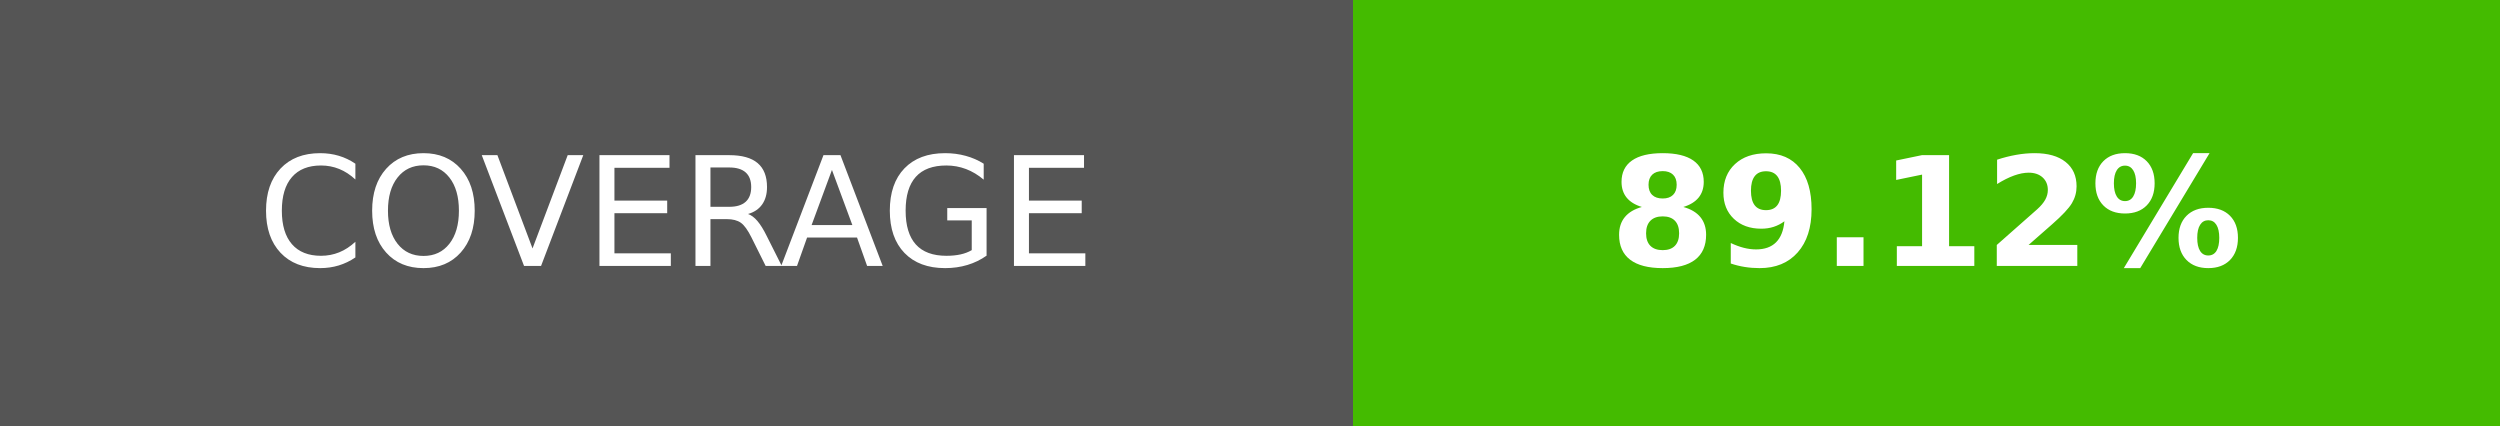
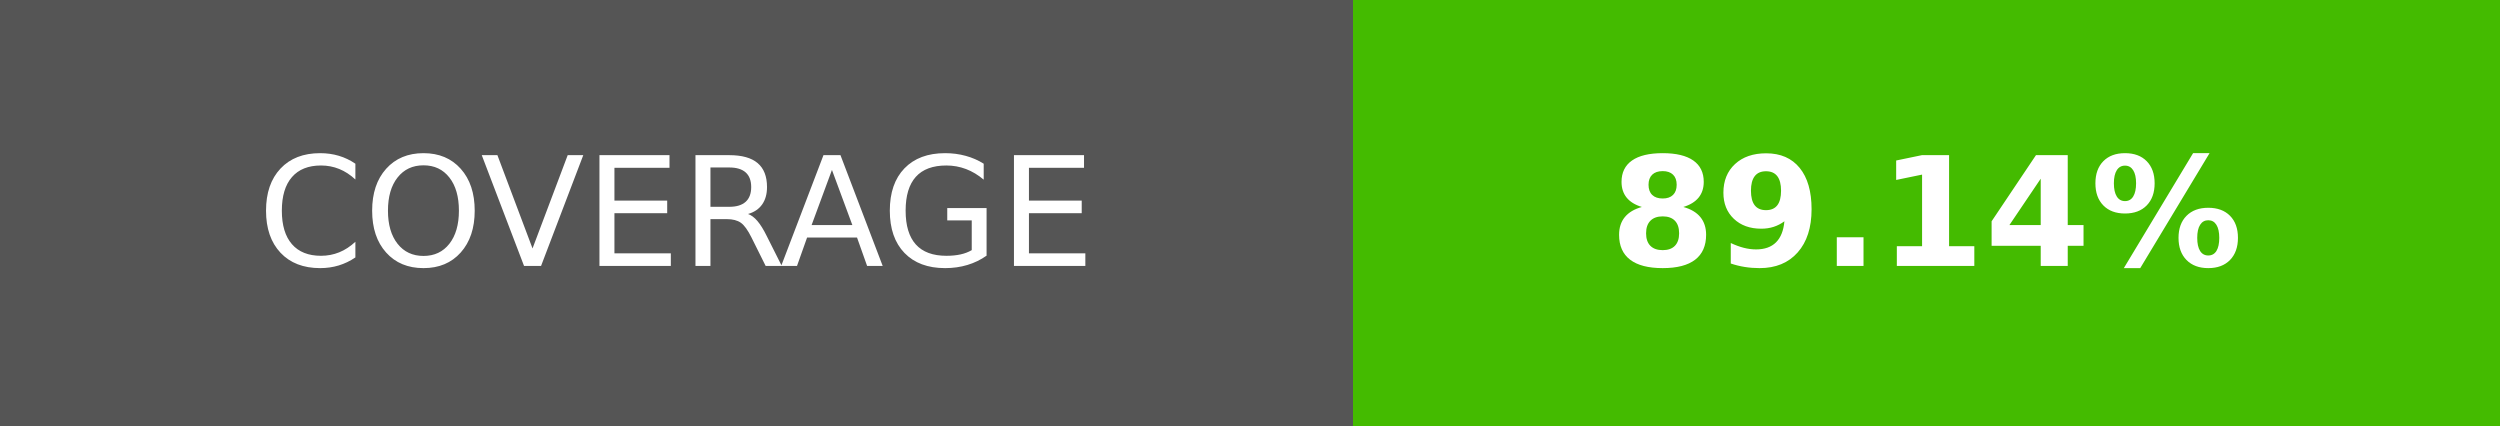
- <svg xmlns="http://www.w3.org/2000/svg" width="164.5" height="28" role="img" aria-label="COVERAGE: 89.12%">
+ <svg xmlns="http://www.w3.org/2000/svg" width="164.5" height="28" role="img" aria-label="COVERAGE: 89.14%">
  <g shape-rendering="crispEdges">
    <rect width="89" height="28" fill="#555" />
    <rect x="89" width="75.5" height="28" fill="#4b0" />
  </g>
  <g fill="#fff" text-anchor="middle" font-family="Verdana,Geneva,DejaVu Sans,sans-serif" text-rendering="geometricPrecision" font-size="100">
    <text transform="scale(.1)" x="445" y="175" textLength="650">COVERAGE</text>
-     <text transform="scale(.1)" x="1267.5" y="175" textLength="515" font-weight="bold">89.12%</text>
+     <text transform="scale(.1)" x="1267.5" y="175" textLength="515" font-weight="bold">89.14%</text>
  </g>
</svg>
